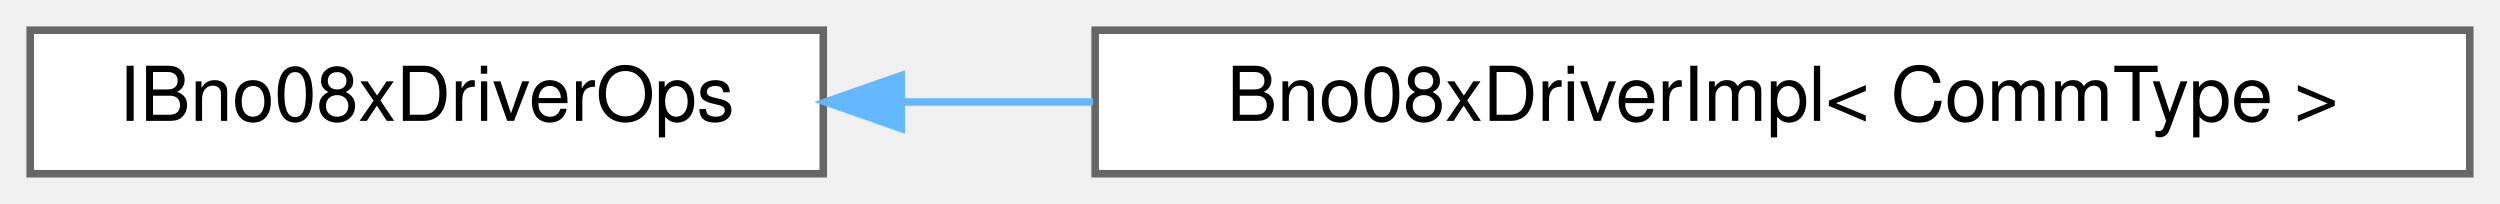
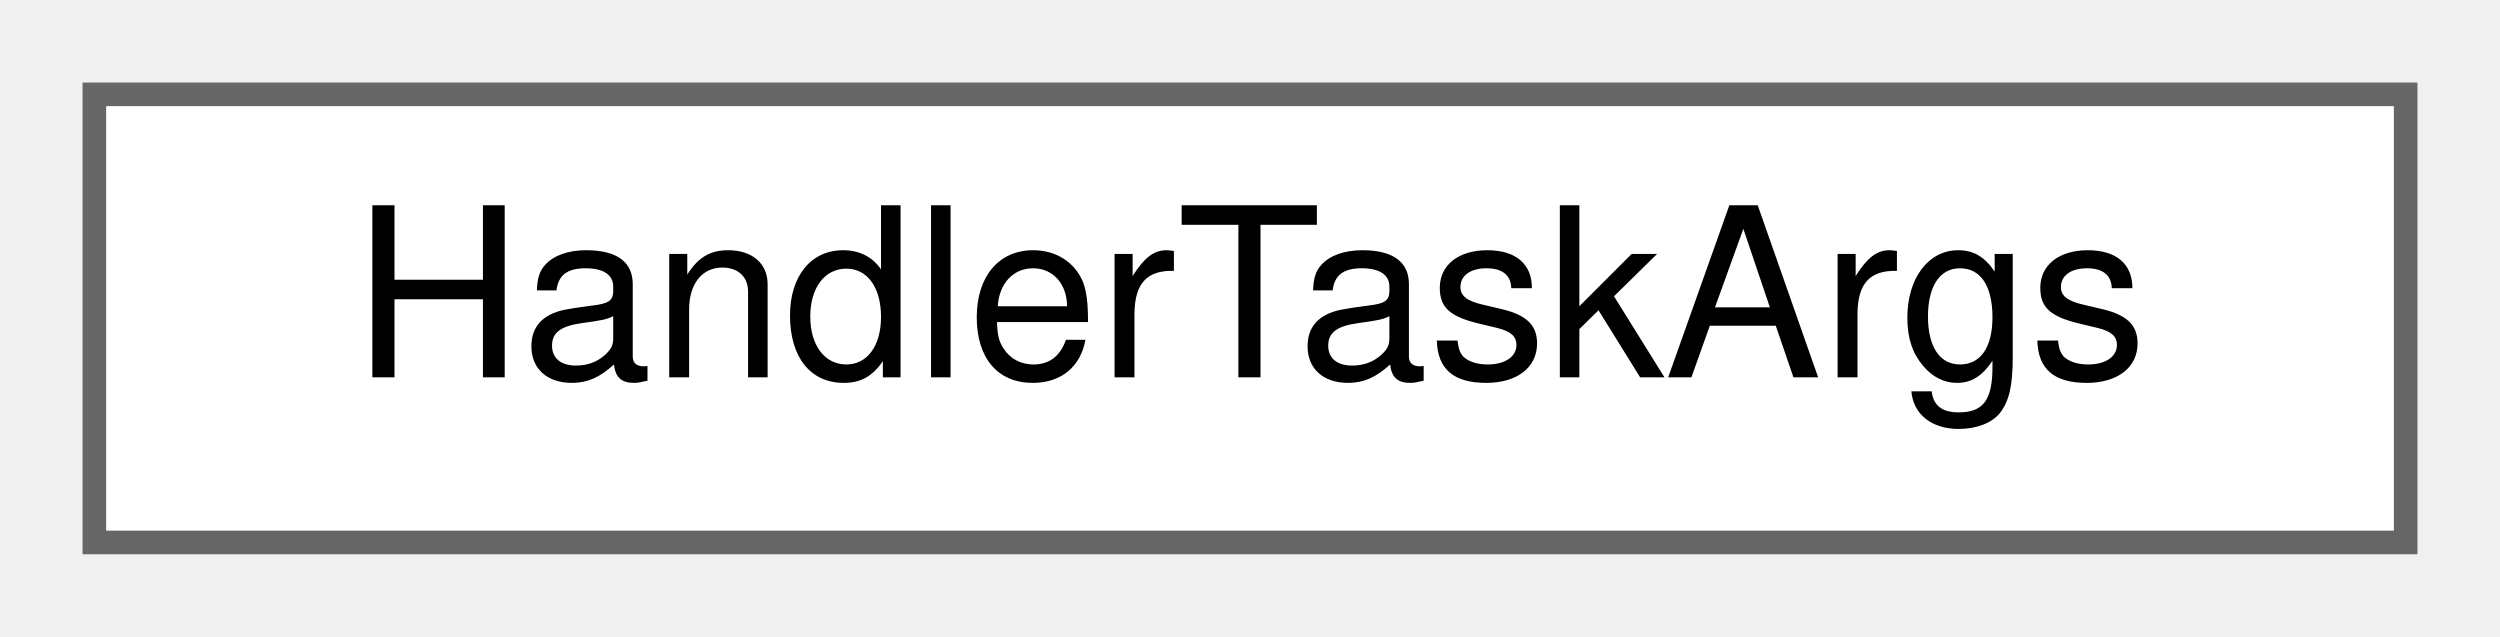
- <svg xmlns="http://www.w3.org/2000/svg" xmlns:xlink="http://www.w3.org/1999/xlink" width="331pt" height="27pt" viewBox="0.00 0.00 331.00 27.00">
+ <svg xmlns="http://www.w3.org/2000/svg" xmlns:xlink="http://www.w3.org/1999/xlink" width="106pt" height="27pt" viewBox="0.00 0.00 106.00 27.00">
  <g id="graph0" class="graph" transform="scale(1 1) rotate(0) translate(4 23)">
    <g id="Node000000" class="node">
      <g id="a_Node000000">
-         <a xlink:href="classIBno08xDriverOps.html" target="_top" xlink:title="Internal abstract interface for type-erasing the BNO085&lt;CommType&gt; template.">
-           <polygon fill="white" stroke="#666666" points="105,-19 0,-19 0,0 105,0 105,-19" />
-           <text text-anchor="middle" x="52.5" y="-7" font-family="Helvetica,sans-Serif" font-size="10.00">IBno08xDriverOps</text>
-         </a>
-       </g>
-     </g>
-     <g id="Node000001" class="node">
-       <g id="a_Node000001">
-         <a xlink:href="classBno08xDriverImpl.html" target="_top" xlink:title="Concrete type-erased driver wrapper.">
-           <polygon fill="white" stroke="#666666" points="323,-19 141,-19 141,0 323,0 323,-19" />
-           <text text-anchor="middle" x="232" y="-7" font-family="Helvetica,sans-Serif" font-size="10.00">Bno08xDriverImpl&lt; CommType &gt;</text>
-         </a>
-       </g>
-     </g>
-     <g id="edge18_Node000000_Node000001" class="edge">
-       <g id="a_edge18_Node000000_Node000001">
-         <a xlink:title=" ">
-           <path fill="none" stroke="#63b8ff" d="M115.48,-9.5C123.66,-9.5 132.18,-9.5 140.71,-9.5" />
-           <polygon fill="#63b8ff" stroke="#63b8ff" points="115.32,-6 105.32,-9.5 115.32,-13 115.32,-6" />
+         <a xlink:href="structHandlerTaskArgs.html" target="_top" xlink:title=" ">
+           <polygon fill="white" stroke="#666666" points="98,-19 0,-19 0,0 98,0 98,-19" />
+           <text text-anchor="middle" x="49" y="-7" font-family="Helvetica,sans-Serif" font-size="10.00">HandlerTaskArgs</text>
        </a>
      </g>
    </g>
  </g>
</svg>
